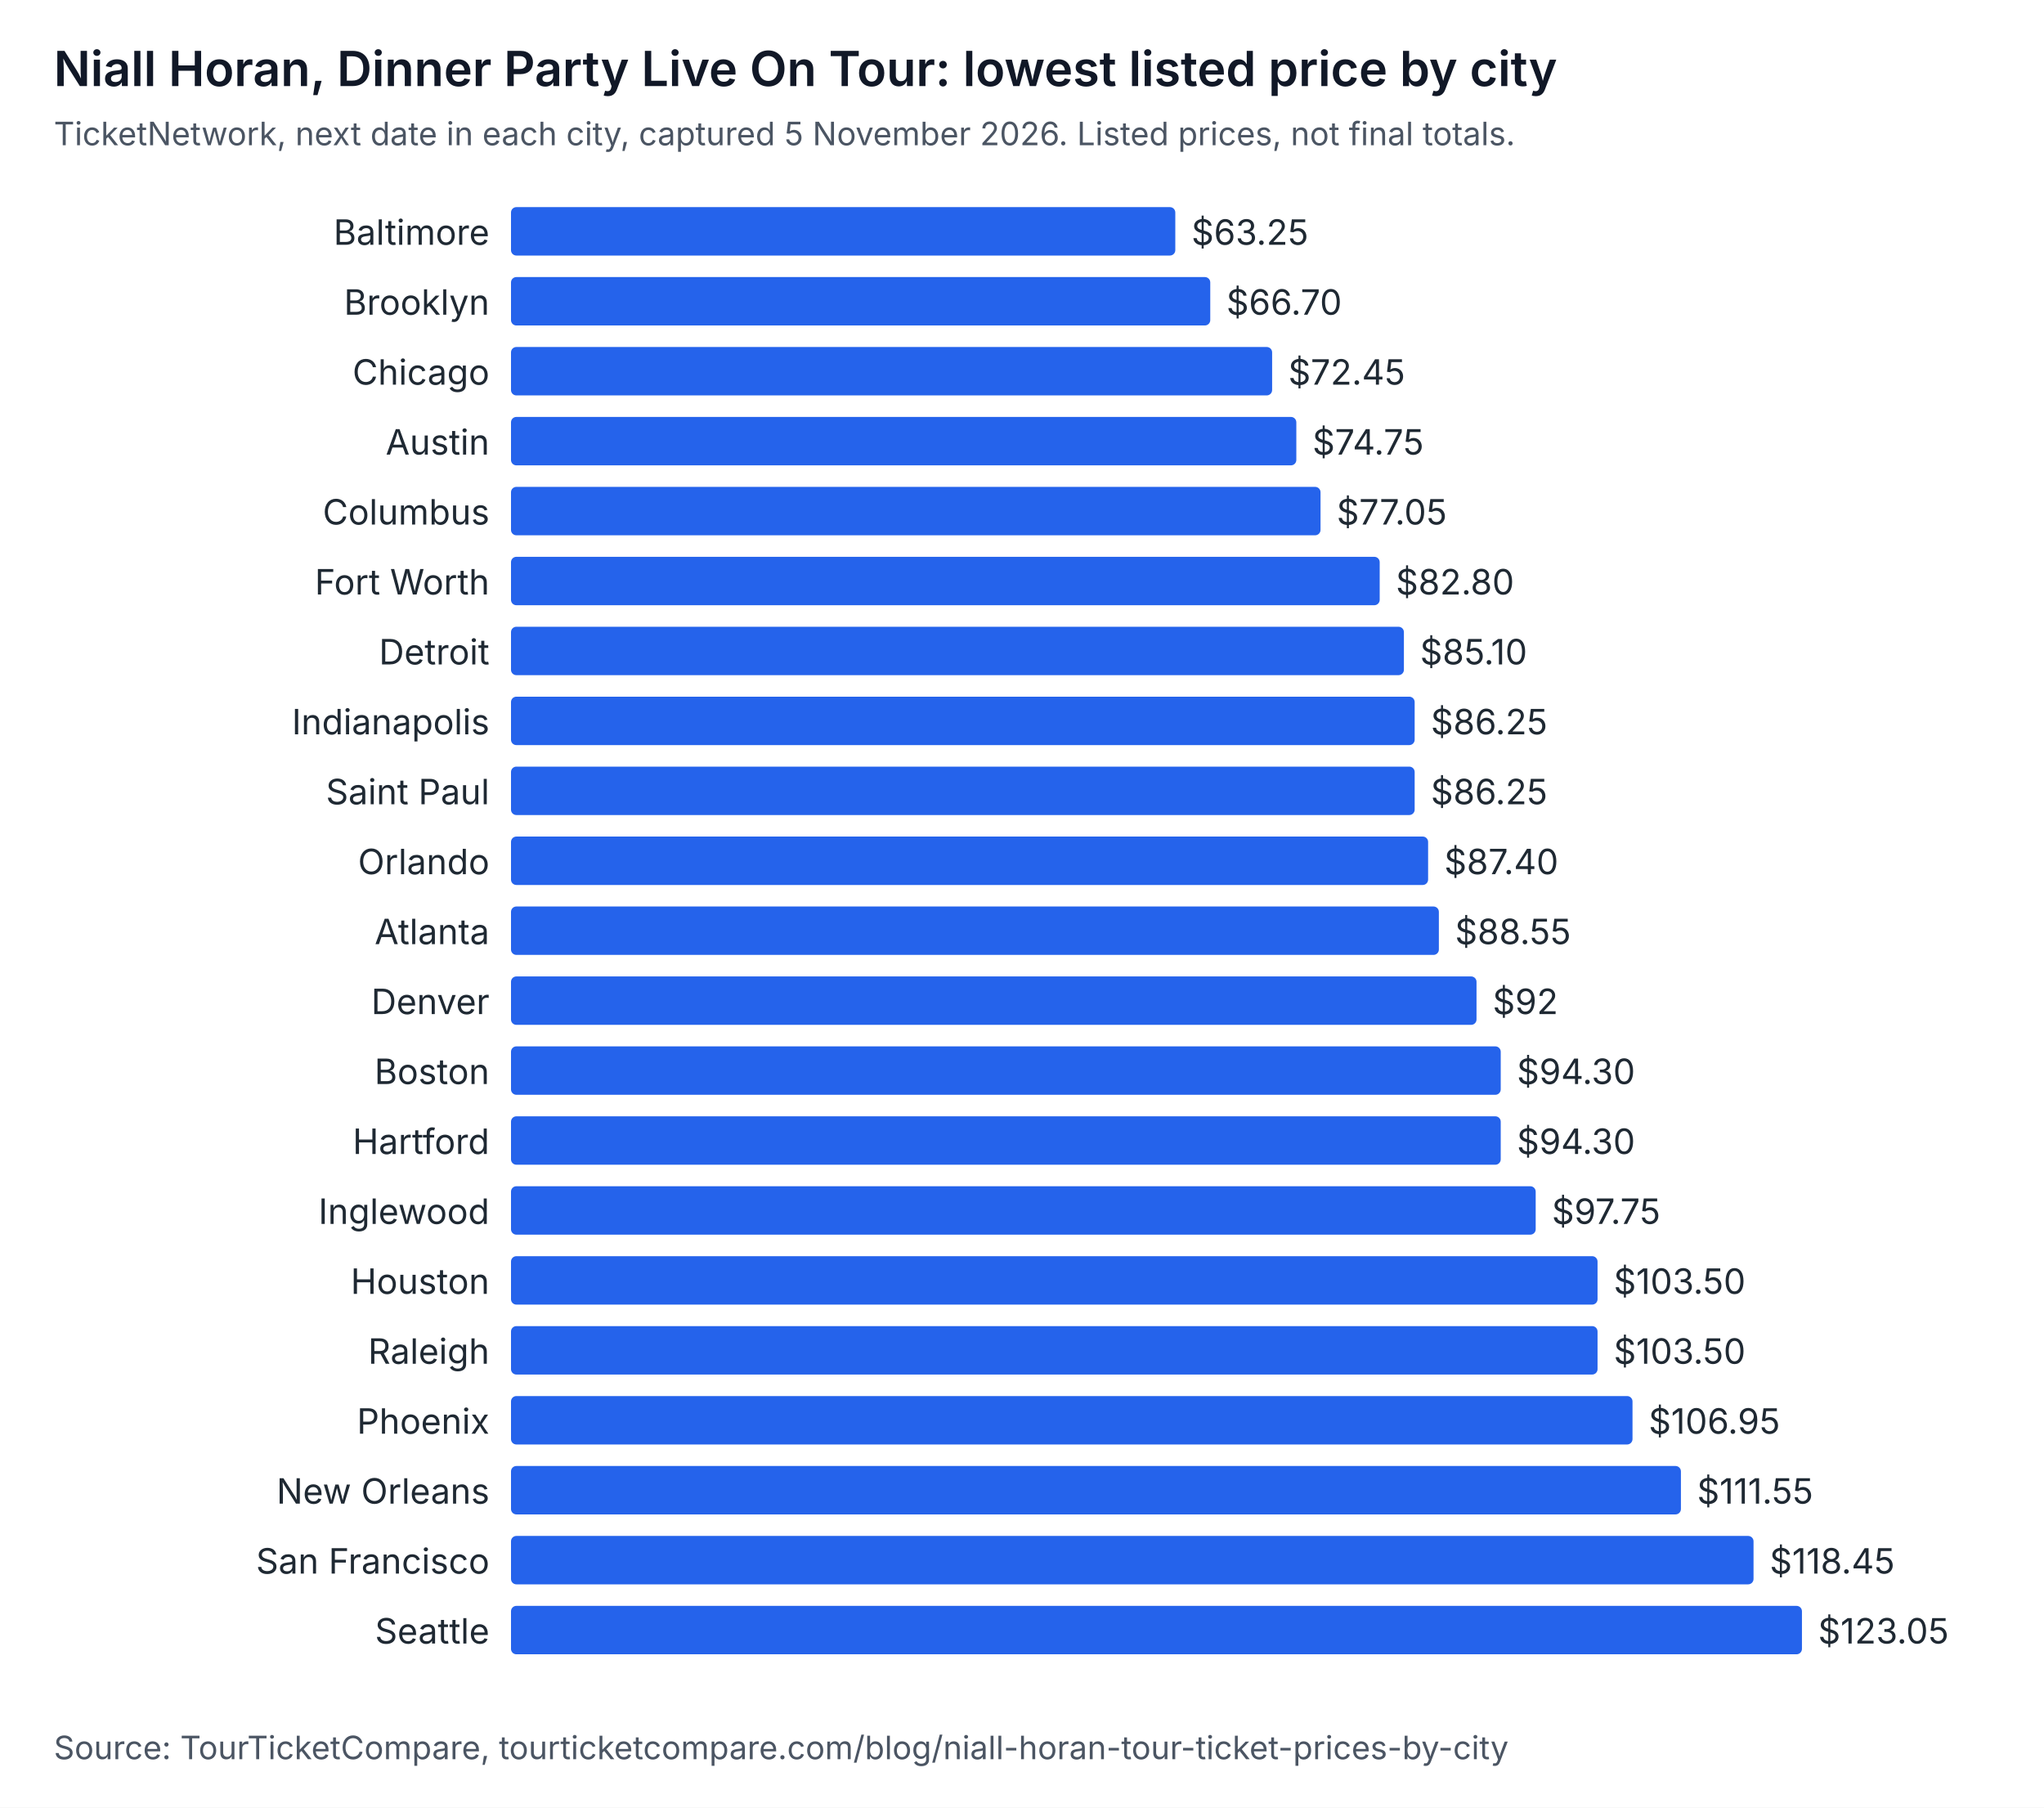
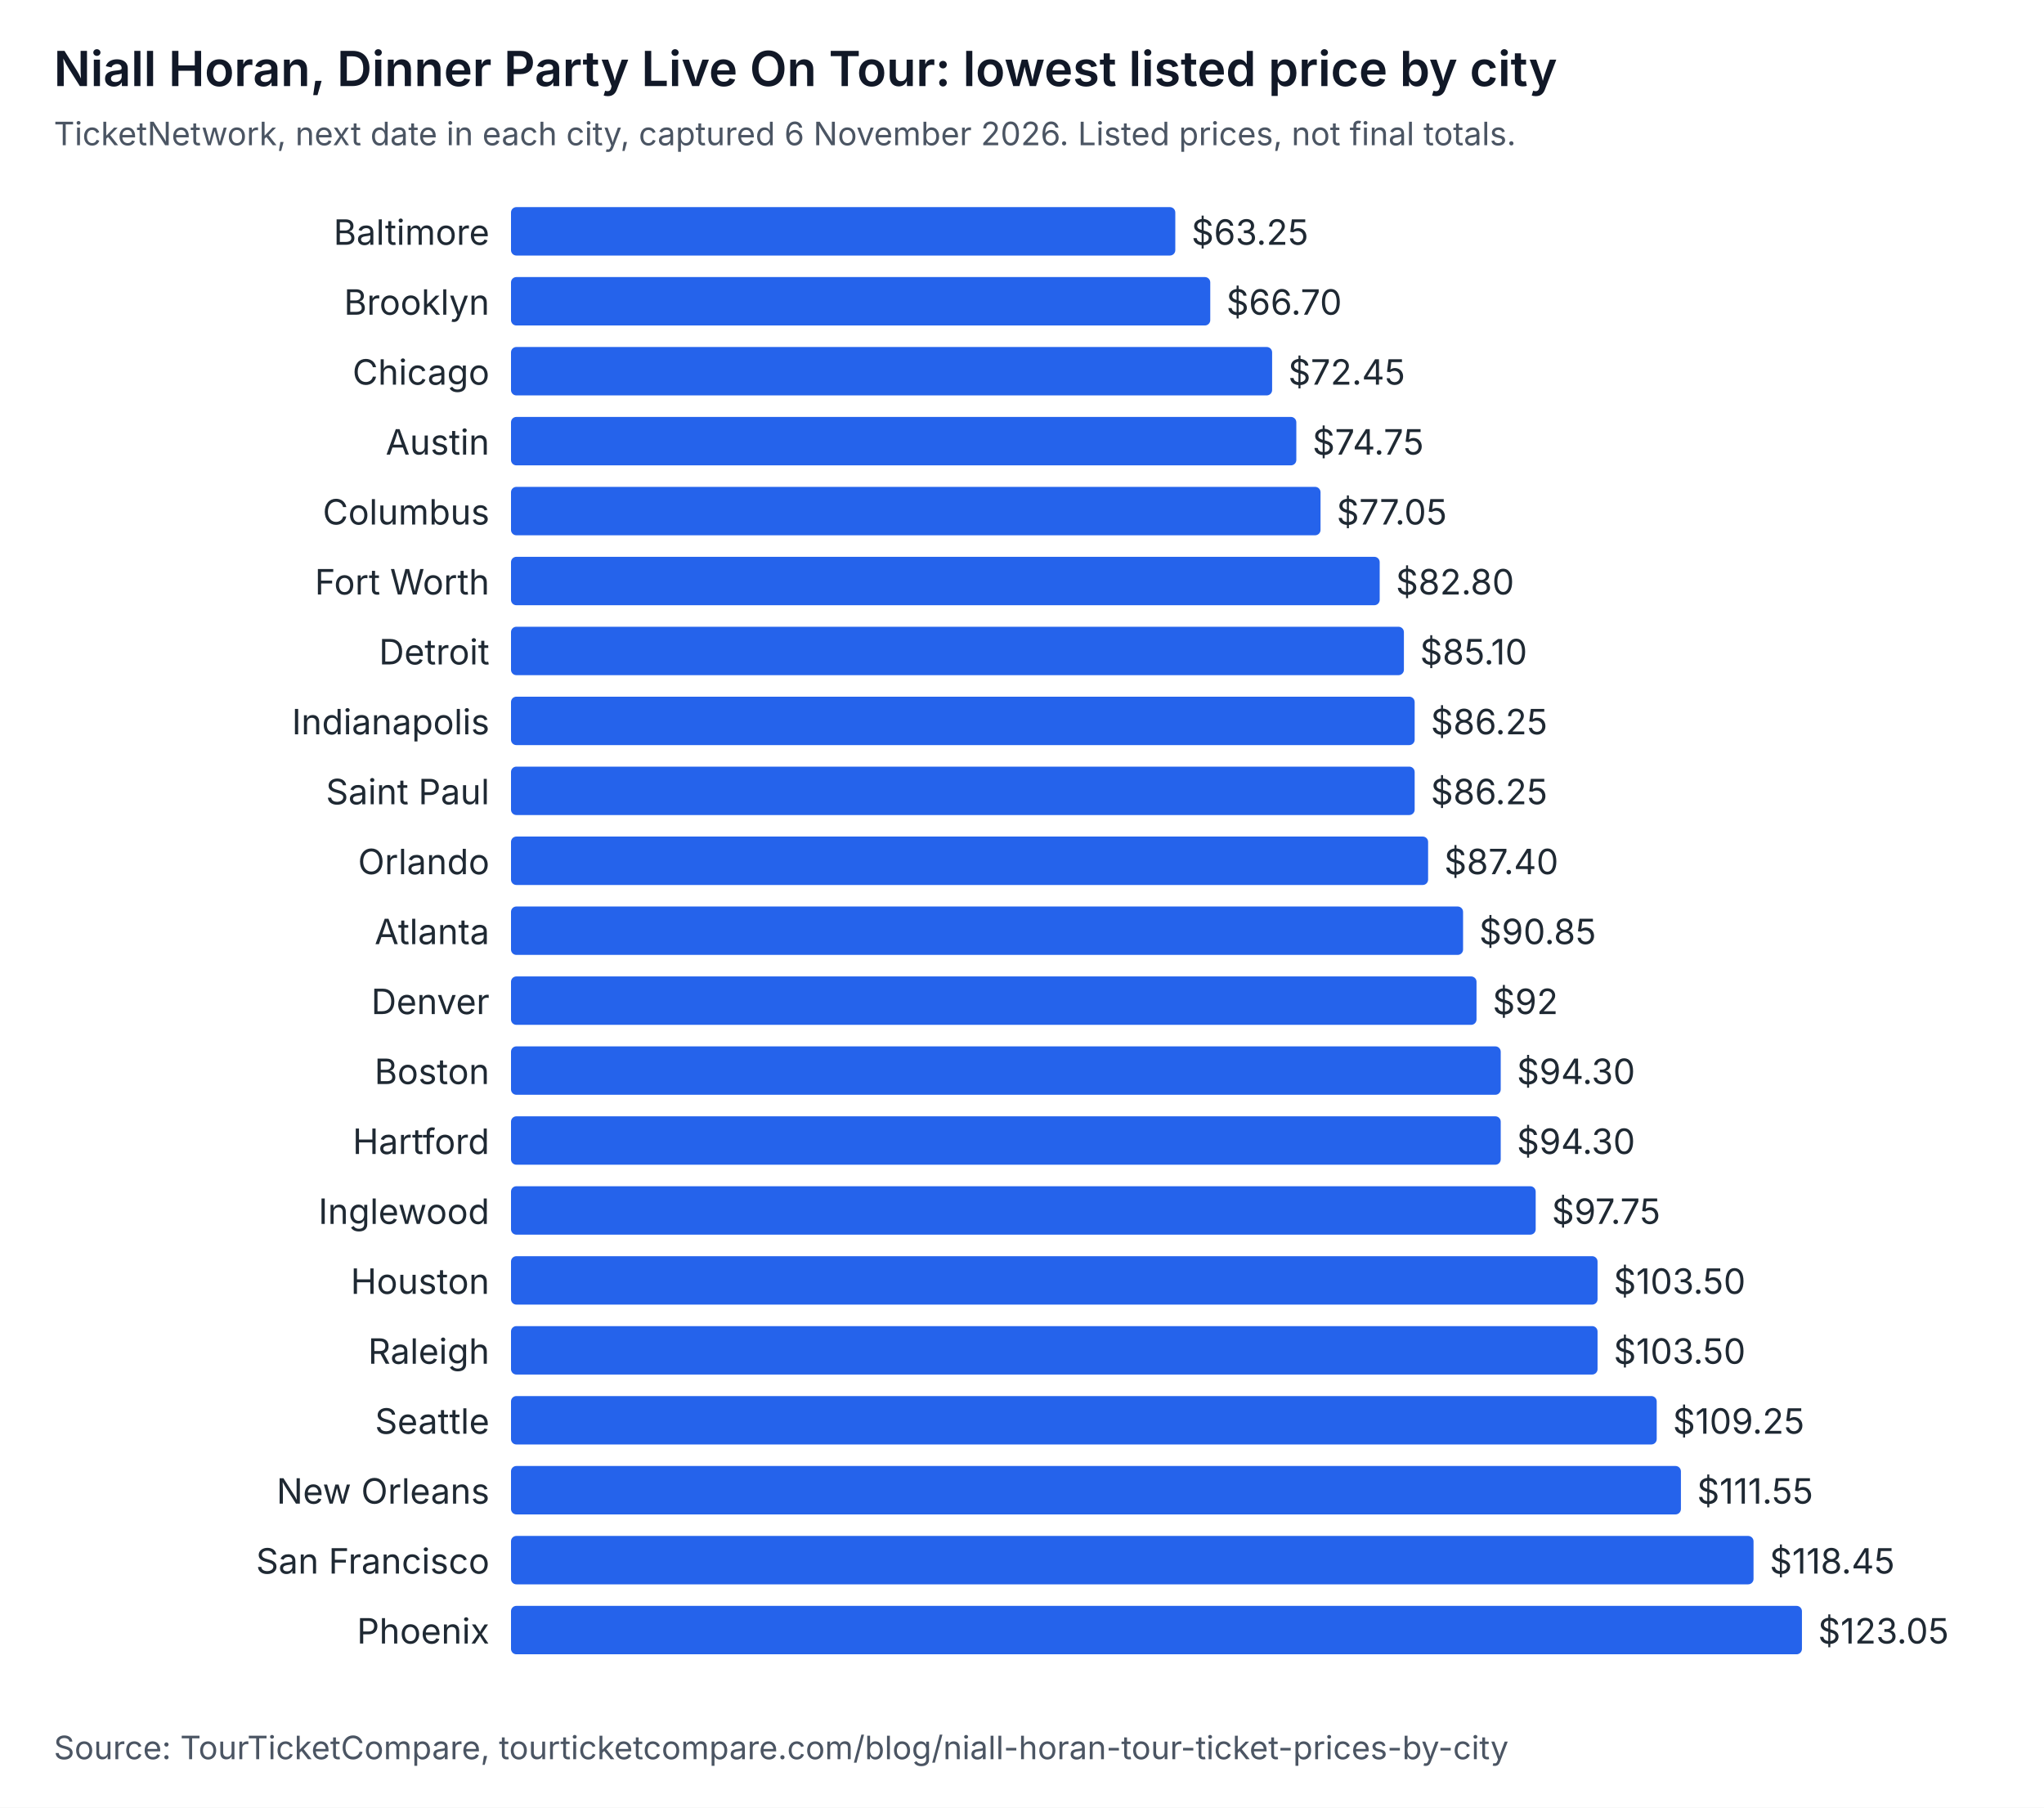
<svg xmlns="http://www.w3.org/2000/svg" width="760" height="672" viewBox="0 0 760 672" role="img" aria-labelledby="t d" font-family="system-ui, -apple-system, Segoe UI, sans-serif">
  <rect width="760" height="672" fill="#ffffff" />
  <text x="20" y="32" font-size="18" font-weight="600" fill="#111827">Niall Horan, Dinner Party Live On Tour: lowest listed price by city</text>
-   <text x="20" y="54" font-size="12" fill="#4b5563">TicketNetwork, next date in each city, captured 5 November 2026. Listed prices, not final totals.</text>
+   <text x="20" y="54" font-size="12" fill="#4b5563">TicketNetwork, next date in each city, captured 6 November 2026. Listed prices, not final totals.</text>
  <text x="182" y="91" text-anchor="end" font-size="13" fill="#1f2933">Baltimore</text>
  <rect x="190" y="77" width="247" height="18" rx="2" fill="#2563eb" />
  <text x="443" y="91" font-size="13" fill="#1f2933">$63.25</text>
  <text x="182" y="117" text-anchor="end" font-size="13" fill="#1f2933">Brooklyn</text>
  <rect x="190" y="103" width="260" height="18" rx="2" fill="#2563eb" />
  <text x="456" y="117" font-size="13" fill="#1f2933">$66.70</text>
  <text x="182" y="143" text-anchor="end" font-size="13" fill="#1f2933">Chicago</text>
  <rect x="190" y="129" width="283" height="18" rx="2" fill="#2563eb" />
  <text x="479" y="143" font-size="13" fill="#1f2933">$72.45</text>
  <text x="182" y="169" text-anchor="end" font-size="13" fill="#1f2933">Austin</text>
  <rect x="190" y="155" width="292" height="18" rx="2" fill="#2563eb" />
  <text x="488" y="169" font-size="13" fill="#1f2933">$74.75</text>
  <text x="182" y="195" text-anchor="end" font-size="13" fill="#1f2933">Columbus</text>
  <rect x="190" y="181" width="301" height="18" rx="2" fill="#2563eb" />
  <text x="497" y="195" font-size="13" fill="#1f2933">$77.05</text>
  <text x="182" y="221" text-anchor="end" font-size="13" fill="#1f2933">Fort Worth</text>
  <rect x="190" y="207" width="323" height="18" rx="2" fill="#2563eb" />
  <text x="519" y="221" font-size="13" fill="#1f2933">$82.80</text>
  <text x="182" y="247" text-anchor="end" font-size="13" fill="#1f2933">Detroit</text>
  <rect x="190" y="233" width="332" height="18" rx="2" fill="#2563eb" />
  <text x="528" y="247" font-size="13" fill="#1f2933">$85.10</text>
  <text x="182" y="273" text-anchor="end" font-size="13" fill="#1f2933">Indianapolis</text>
  <rect x="190" y="259" width="336" height="18" rx="2" fill="#2563eb" />
  <text x="532" y="273" font-size="13" fill="#1f2933">$86.25</text>
  <text x="182" y="299" text-anchor="end" font-size="13" fill="#1f2933">Saint Paul</text>
  <rect x="190" y="285" width="336" height="18" rx="2" fill="#2563eb" />
  <text x="532" y="299" font-size="13" fill="#1f2933">$86.25</text>
  <text x="182" y="325" text-anchor="end" font-size="13" fill="#1f2933">Orlando</text>
  <rect x="190" y="311" width="341" height="18" rx="2" fill="#2563eb" />
  <text x="537" y="325" font-size="13" fill="#1f2933">$87.40</text>
  <text x="182" y="351" text-anchor="end" font-size="13" fill="#1f2933">Atlanta</text>
-   <rect x="190" y="337" width="345" height="18" rx="2" fill="#2563eb" />
-   <text x="541" y="351" font-size="13" fill="#1f2933">$88.55</text>
+   <rect x="190" y="337" width="354" height="18" rx="2" fill="#2563eb" />
+   <text x="550" y="351" font-size="13" fill="#1f2933">$90.85</text>
  <text x="182" y="377" text-anchor="end" font-size="13" fill="#1f2933">Denver</text>
  <rect x="190" y="363" width="359" height="18" rx="2" fill="#2563eb" />
  <text x="555" y="377" font-size="13" fill="#1f2933">$92</text>
  <text x="182" y="403" text-anchor="end" font-size="13" fill="#1f2933">Boston</text>
  <rect x="190" y="389" width="368" height="18" rx="2" fill="#2563eb" />
  <text x="564" y="403" font-size="13" fill="#1f2933">$94.30</text>
  <text x="182" y="429" text-anchor="end" font-size="13" fill="#1f2933">Hartford</text>
  <rect x="190" y="415" width="368" height="18" rx="2" fill="#2563eb" />
  <text x="564" y="429" font-size="13" fill="#1f2933">$94.30</text>
  <text x="182" y="455" text-anchor="end" font-size="13" fill="#1f2933">Inglewood</text>
  <rect x="190" y="441" width="381" height="18" rx="2" fill="#2563eb" />
  <text x="577" y="455" font-size="13" fill="#1f2933">$97.75</text>
  <text x="182" y="481" text-anchor="end" font-size="13" fill="#1f2933">Houston</text>
  <rect x="190" y="467" width="404" height="18" rx="2" fill="#2563eb" />
  <text x="600" y="481" font-size="13" fill="#1f2933">$103.50</text>
  <text x="182" y="507" text-anchor="end" font-size="13" fill="#1f2933">Raleigh</text>
  <rect x="190" y="493" width="404" height="18" rx="2" fill="#2563eb" />
  <text x="600" y="507" font-size="13" fill="#1f2933">$103.50</text>
-   <text x="182" y="533" text-anchor="end" font-size="13" fill="#1f2933">Phoenix</text>
-   <rect x="190" y="519" width="417" height="18" rx="2" fill="#2563eb" />
-   <text x="613" y="533" font-size="13" fill="#1f2933">$106.95</text>
+   <text x="182" y="533" text-anchor="end" font-size="13" fill="#1f2933">Seattle</text>
+   <rect x="190" y="519" width="426" height="18" rx="2" fill="#2563eb" />
+   <text x="622" y="533" font-size="13" fill="#1f2933">$109.25</text>
  <text x="182" y="559" text-anchor="end" font-size="13" fill="#1f2933">New Orleans</text>
  <rect x="190" y="545" width="435" height="18" rx="2" fill="#2563eb" />
  <text x="631" y="559" font-size="13" fill="#1f2933">$111.55</text>
  <text x="182" y="585" text-anchor="end" font-size="13" fill="#1f2933">San Francisco</text>
  <rect x="190" y="571" width="462" height="18" rx="2" fill="#2563eb" />
  <text x="658" y="585" font-size="13" fill="#1f2933">$118.45</text>
-   <text x="182" y="611" text-anchor="end" font-size="13" fill="#1f2933">Seattle</text>
+   <text x="182" y="611" text-anchor="end" font-size="13" fill="#1f2933">Phoenix</text>
  <rect x="190" y="597" width="480" height="18" rx="2" fill="#2563eb" />
  <text x="676" y="611" font-size="13" fill="#1f2933">$123.05</text>
  <text x="20" y="654" font-size="12" fill="#4b5563">Source: TourTicketCompare, tourticketcompare.com/blog/niall-horan-tour-ticket-prices-by-city</text>
</svg>
